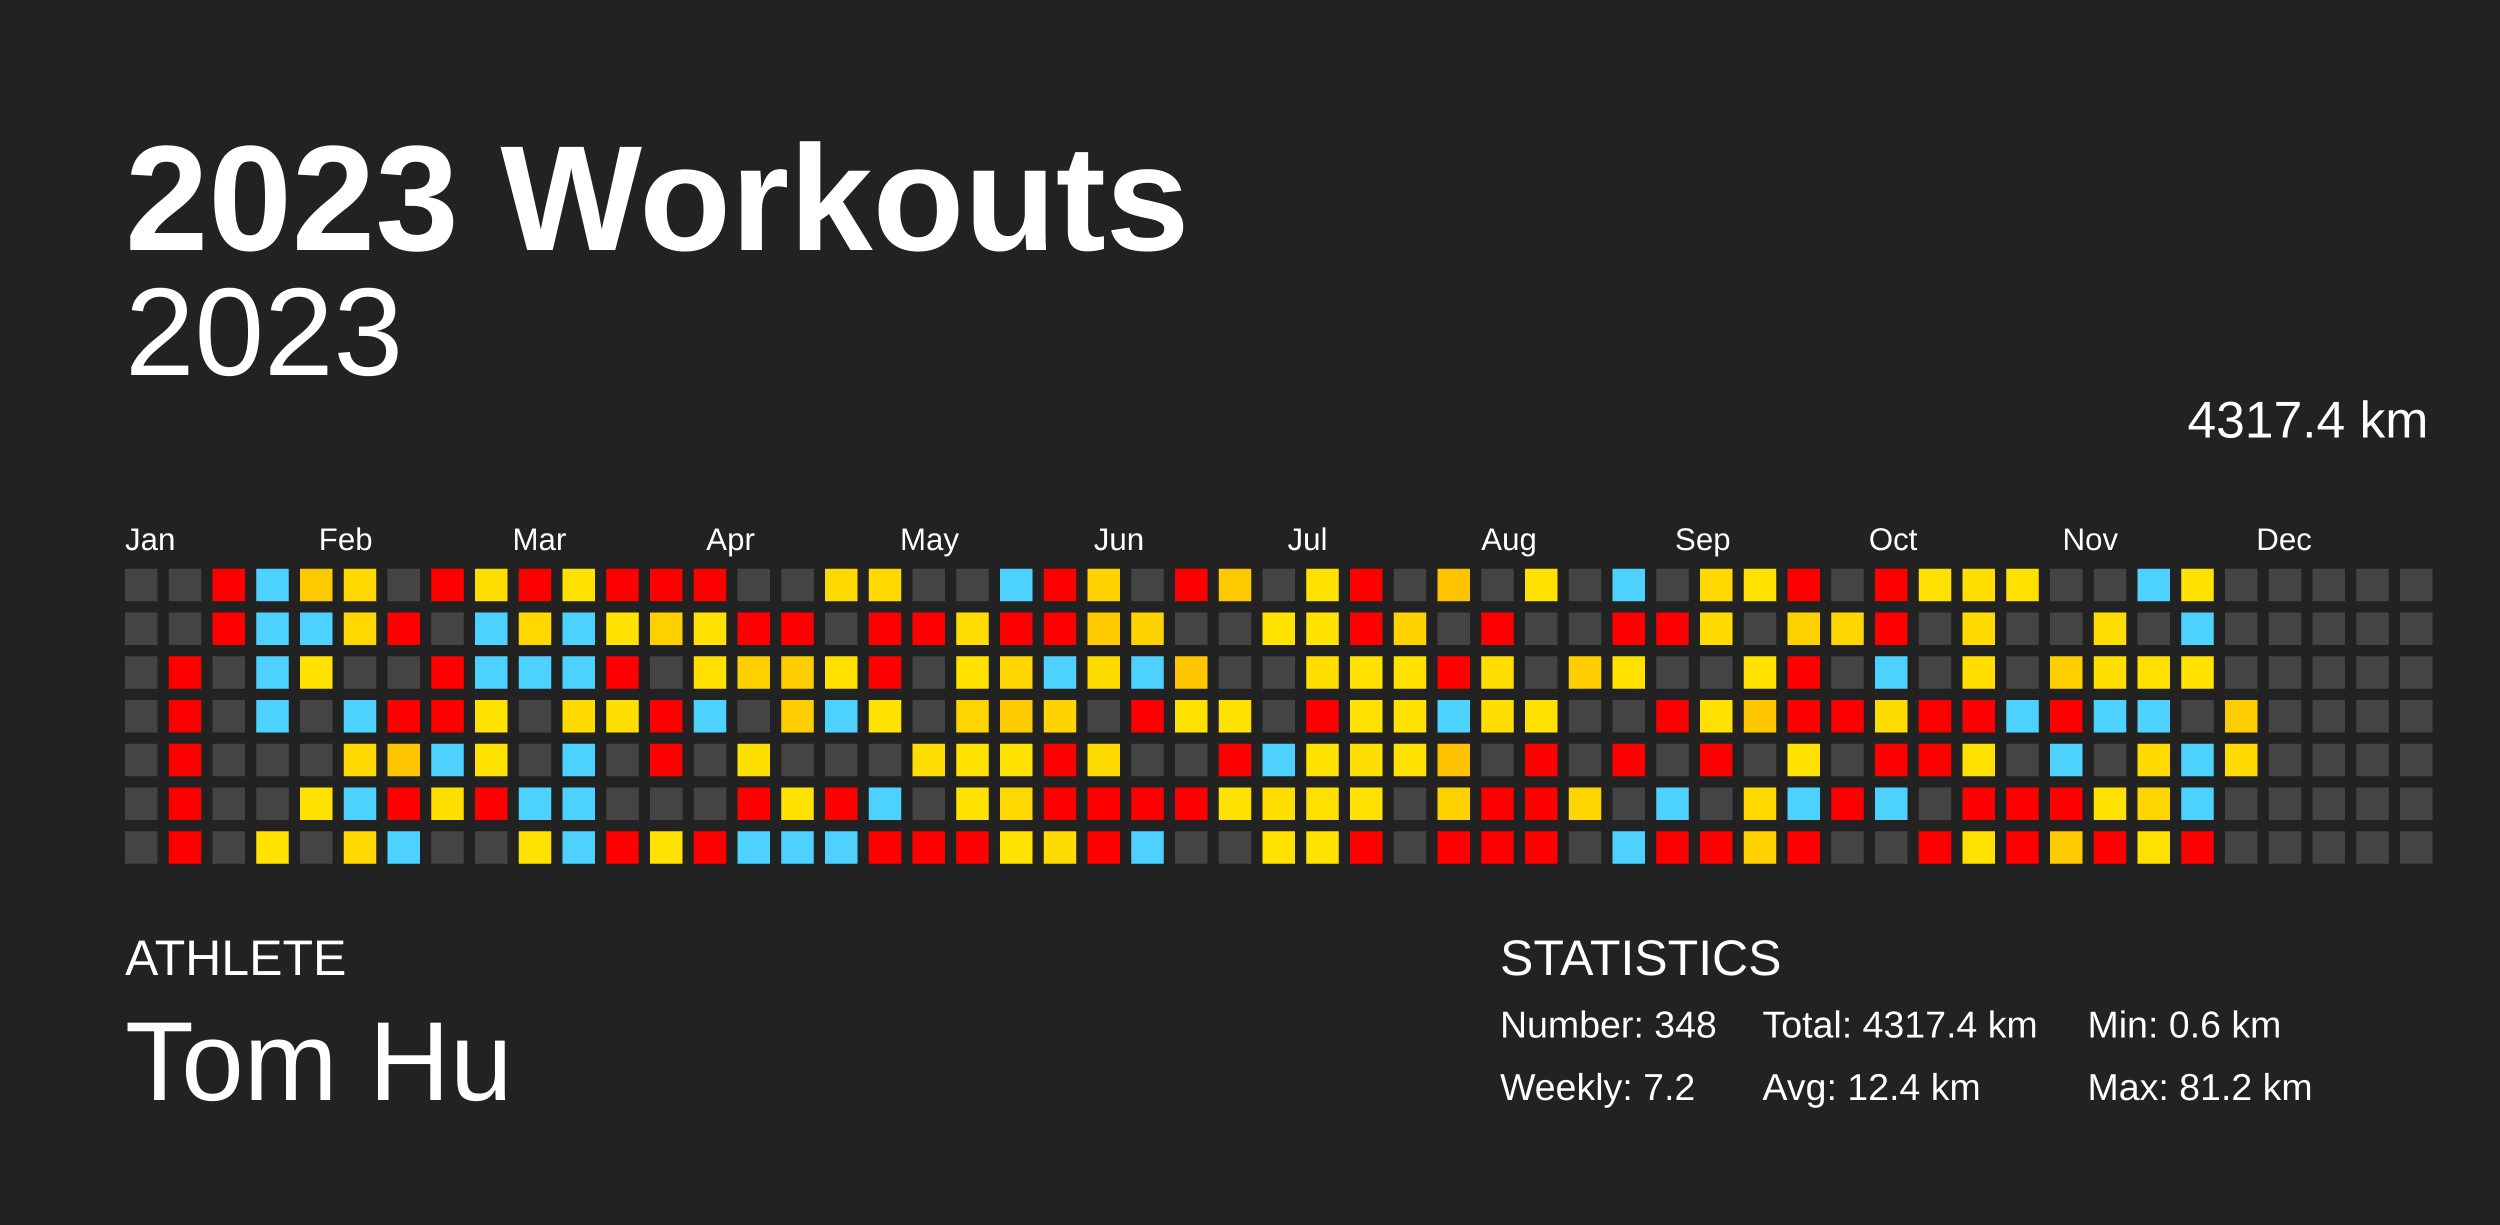
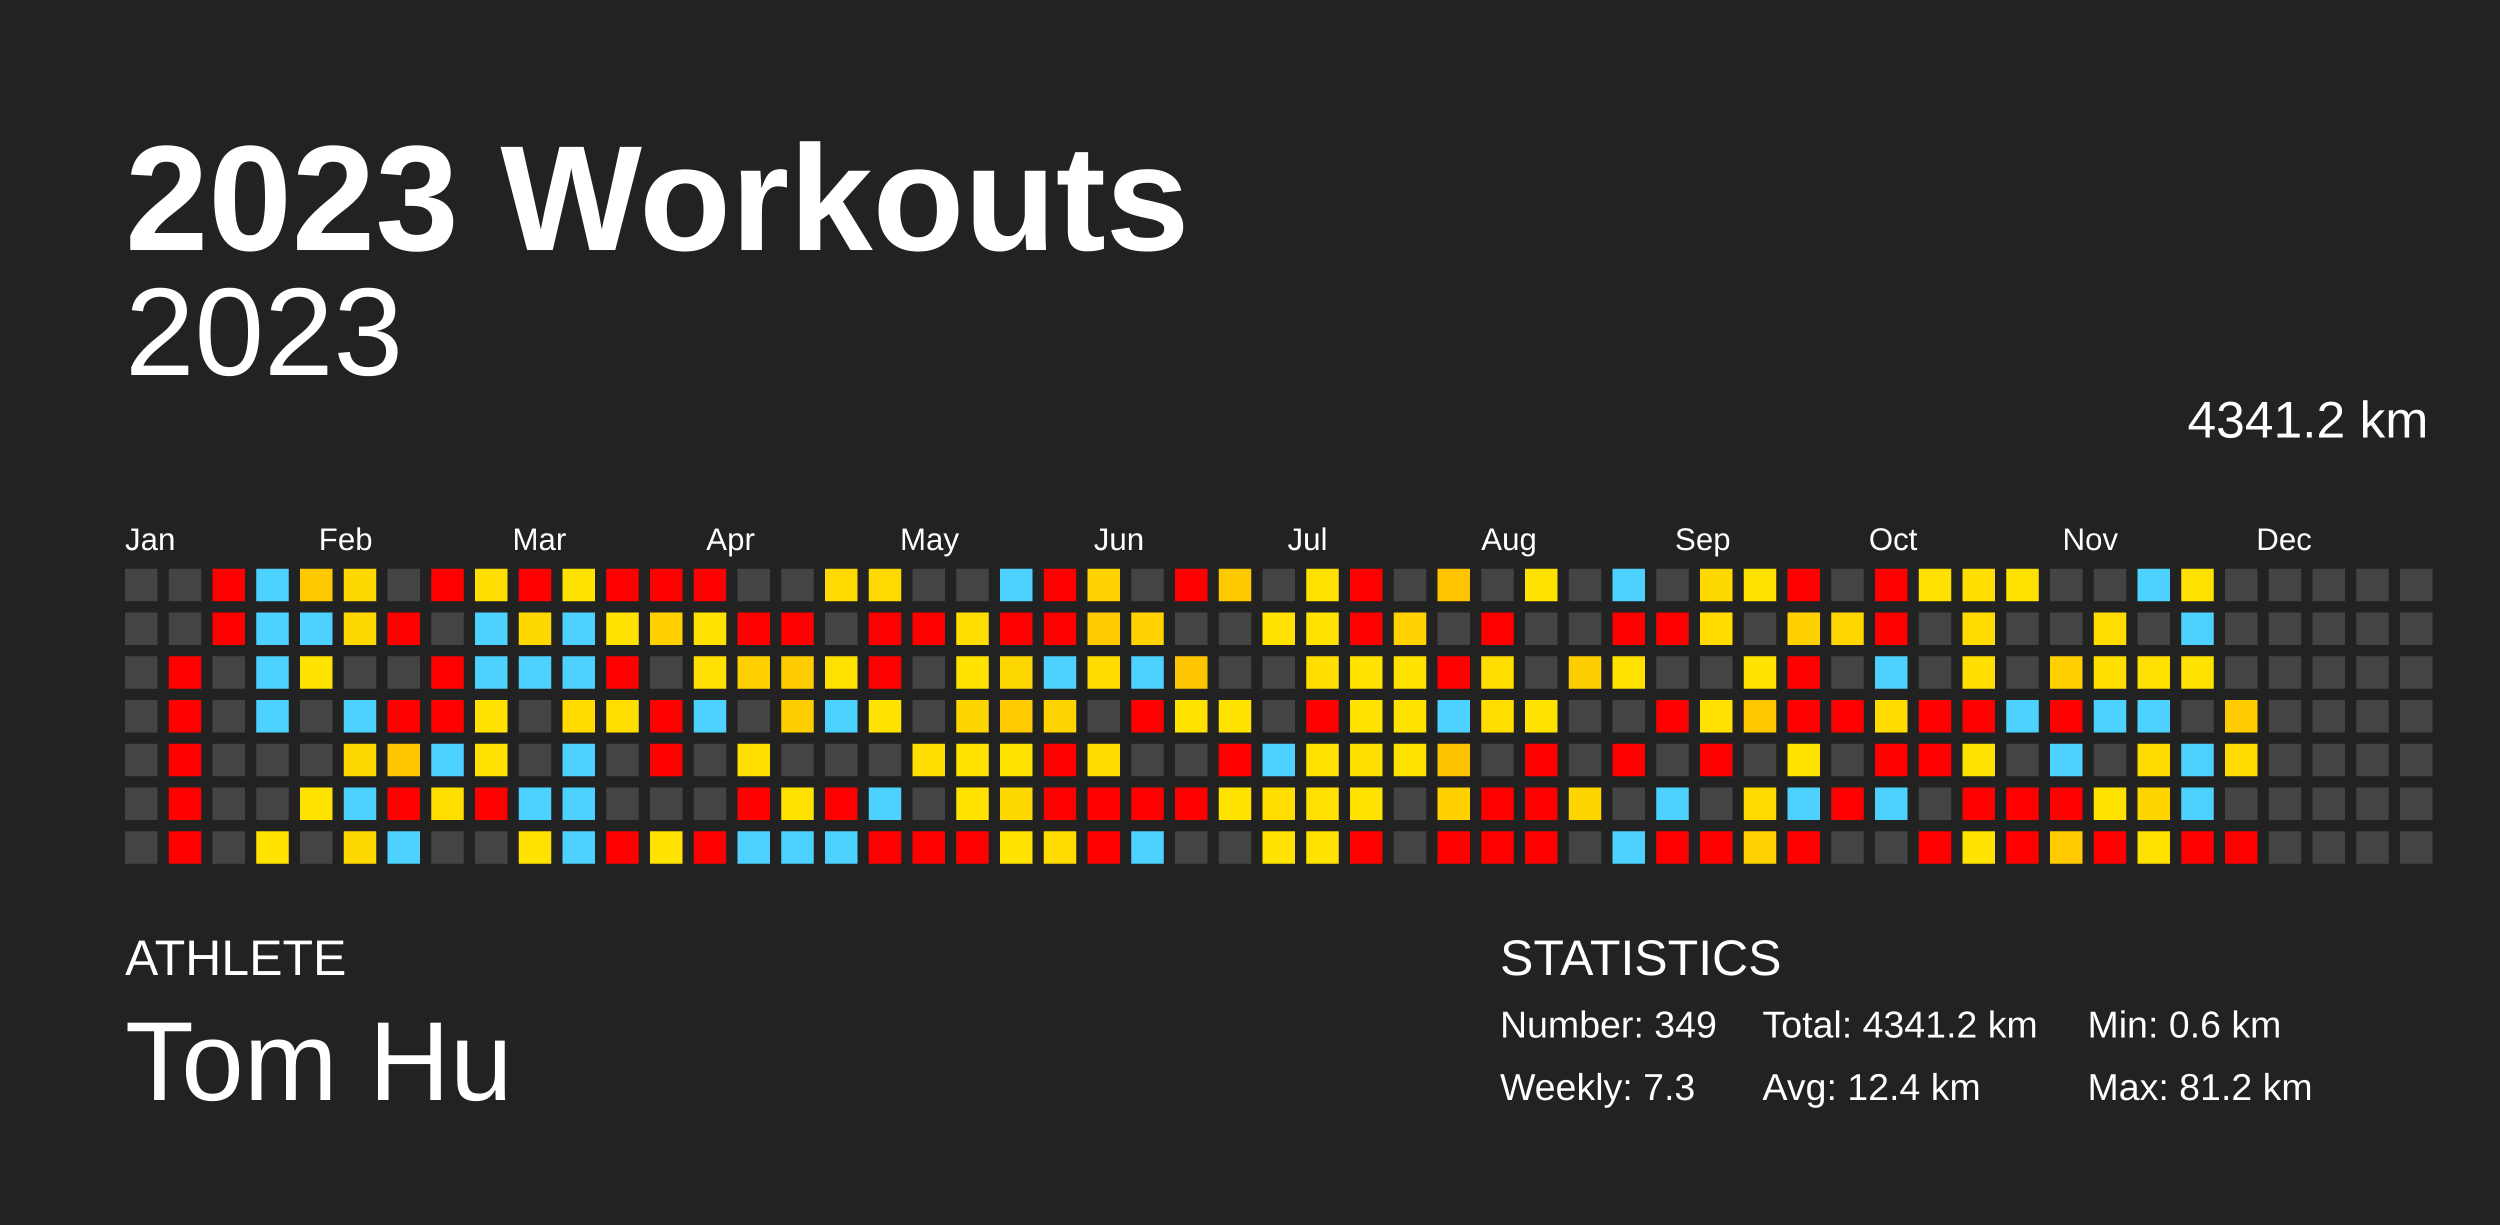
<svg xmlns="http://www.w3.org/2000/svg" baseProfile="full" height="98mm" version="1.1" viewBox="0,0,200,98" width="200mm">
  <defs />
  <rect fill="#222222" height="98" width="200" x="0" y="0" />
  <text fill="#FFFFFF" style="font-size:12px; font-family:Arial; font-weight:bold;" x="10" y="20">2023 Workouts</text>
  <text fill="#FFFFFF" style="font-size:4px; font-family:Arial" x="10" y="78">ATHLETE</text>
  <text fill="#FFFFFF" style="font-size:9px; font-family:Arial" x="10" y="88">Tom Hu</text>
  <text fill="#FFFFFF" style="font-size:4px; font-family:Arial" x="120" y="78">STATISTICS</text>
-   <text fill="#FFFFFF" style="font-size:3px; font-family:Arial" x="120" y="83">Number: 348</text>
-   <text fill="#FFFFFF" style="font-size:3px; font-family:Arial" x="120" y="88">Weekly: 7.2</text>
-   <text fill="#FFFFFF" style="font-size:3px; font-family:Arial" x="141" y="83">Total: 4317.4 km</text>
+   <text fill="#FFFFFF" style="font-size:3px; font-family:Arial" x="120" y="83">Number: 349</text>
+   <text fill="#FFFFFF" style="font-size:3px; font-family:Arial" x="120" y="88">Weekly: 7.3</text>
+   <text fill="#FFFFFF" style="font-size:3px; font-family:Arial" x="141" y="83">Total: 4341.2 km</text>
  <text fill="#FFFFFF" style="font-size:3px; font-family:Arial" x="141" y="88">Avg: 12.4 km</text>
  <text fill="#FFFFFF" style="font-size:3px; font-family:Arial" x="167" y="83">Min: 0.6 km</text>
  <text fill="#FFFFFF" style="font-size:3px; font-family:Arial" x="167" y="88">Max: 81.2 km</text>
  <text alignment-baseline="hanging" fill="#FFFFFF" style="font-size:10.0px; font-family:Arial;" x="10" y="30">2023</text>
-   <text alignment-baseline="hanging" fill="#FFFFFF" style="font-size:4.125px; font-family:Arial;" x="175" y="35">4317.4 km</text>
+   <text alignment-baseline="hanging" fill="#FFFFFF" style="font-size:4.125px; font-family:Arial;" x="175" y="35">4341.2 km</text>
  <text fill="#FFFFFF" style="font-size:2.5px; font-family:Arial" x="10.0" y="44">Jan</text>
  <text fill="#FFFFFF" style="font-size:2.5px; font-family:Arial" x="25.5" y="44">Feb</text>
  <text fill="#FFFFFF" style="font-size:2.5px; font-family:Arial" x="41.0" y="44">Mar</text>
  <text fill="#FFFFFF" style="font-size:2.5px; font-family:Arial" x="56.5" y="44">Apr</text>
  <text fill="#FFFFFF" style="font-size:2.5px; font-family:Arial" x="72.0" y="44">May</text>
  <text fill="#FFFFFF" style="font-size:2.5px; font-family:Arial" x="87.5" y="44">Jun</text>
  <text fill="#FFFFFF" style="font-size:2.5px; font-family:Arial" x="103.0" y="44">Jul</text>
  <text fill="#FFFFFF" style="font-size:2.5px; font-family:Arial" x="118.5" y="44">Aug</text>
  <text fill="#FFFFFF" style="font-size:2.5px; font-family:Arial" x="134.0" y="44">Sep</text>
  <text fill="#FFFFFF" style="font-size:2.5px; font-family:Arial" x="149.5" y="44">Oct</text>
  <text fill="#FFFFFF" style="font-size:2.5px; font-family:Arial" x="165.0" y="44">Nov</text>
  <text fill="#FFFFFF" style="font-size:2.5px; font-family:Arial" x="180.5" y="44">Dec</text>
  <rect fill="#444444" height="2.6" width="2.6" x="10.0" y="45.5" />
  <rect fill="#444444" height="2.6" width="2.6" x="10.0" y="49.0" />
  <rect fill="#444444" height="2.6" width="2.6" x="10.0" y="52.5" />
  <rect fill="#444444" height="2.6" width="2.6" x="10.0" y="56.0" />
  <rect fill="#444444" height="2.6" width="2.6" x="10.0" y="59.5" />
  <rect fill="#444444" height="2.6" width="2.6" x="10.0" y="63.0" />
  <rect fill="#444444" height="2.6" width="2.6" x="10.0" y="66.5" />
  <rect fill="#444444" height="2.6" width="2.6" x="13.5" y="45.5" />
  <rect fill="#444444" height="2.6" width="2.6" x="13.5" y="49.0" />
  <rect fill="red" height="2.6" width="2.6" x="13.5" y="52.5" />
  <rect fill="red" height="2.6" width="2.6" x="13.5" y="56.0" />
  <rect fill="red" height="2.6" width="2.6" x="13.5" y="59.5" />
  <rect fill="red" height="2.6" width="2.6" x="13.5" y="63.0" />
  <rect fill="red" height="2.6" width="2.6" x="13.5" y="66.5" />
  <rect fill="red" height="2.6" width="2.6" x="17.0" y="45.5" />
  <rect fill="red" height="2.6" width="2.6" x="17.0" y="49.0" />
  <rect fill="#444444" height="2.6" width="2.6" x="17.0" y="52.5" />
  <rect fill="#444444" height="2.6" width="2.6" x="17.0" y="56.0" />
  <rect fill="#444444" height="2.6" width="2.6" x="17.0" y="59.5" />
  <rect fill="#444444" height="2.6" width="2.6" x="17.0" y="63.0" />
  <rect fill="#444444" height="2.6" width="2.6" x="17.0" y="66.5" />
  <rect fill="#4dd2ff" height="2.6" width="2.6" x="20.5" y="45.5" />
  <rect fill="#4dd2ff" height="2.6" width="2.6" x="20.5" y="49.0" />
  <rect fill="#4dd2ff" height="2.6" width="2.6" x="20.5" y="52.5" />
  <rect fill="#4dd2ff" height="2.6" width="2.6" x="20.5" y="56.0" />
  <rect fill="#444444" height="2.6" width="2.6" x="20.5" y="59.5" />
  <rect fill="#444444" height="2.6" width="2.6" x="20.5" y="63.0" />
  <rect fill="#ffe200" height="2.6" width="2.6" x="20.5" y="66.5" />
  <rect fill="#ffc900" height="2.6" width="2.6" x="24.0" y="45.5" />
  <rect fill="#4dd2ff" height="2.6" width="2.6" x="24.0" y="49.0" />
  <rect fill="#ffe200" height="2.6" width="2.6" x="24.0" y="52.5" />
  <rect fill="#444444" height="2.6" width="2.6" x="24.0" y="56.0" />
  <rect fill="#444444" height="2.6" width="2.6" x="24.0" y="59.5" />
  <rect fill="#ffe200" height="2.6" width="2.6" x="24.0" y="63.0" />
  <rect fill="#444444" height="2.6" width="2.6" x="24.0" y="66.5" />
  <rect fill="#ffd800" height="2.6" width="2.6" x="27.5" y="45.5" />
  <rect fill="#ffd800" height="2.6" width="2.6" x="27.5" y="49.0" />
  <rect fill="#444444" height="2.6" width="2.6" x="27.5" y="52.5" />
  <rect fill="#4dd2ff" height="2.6" width="2.6" x="27.5" y="56.0" />
  <rect fill="#ffd800" height="2.6" width="2.6" x="27.5" y="59.5" />
  <rect fill="#4dd2ff" height="2.6" width="2.6" x="27.5" y="63.0" />
  <rect fill="#ffd800" height="2.6" width="2.6" x="27.5" y="66.5" />
  <rect fill="#444444" height="2.6" width="2.6" x="31.0" y="45.5" />
  <rect fill="red" height="2.6" width="2.6" x="31.0" y="49.0" />
  <rect fill="#444444" height="2.6" width="2.6" x="31.0" y="52.5" />
  <rect fill="red" height="2.6" width="2.6" x="31.0" y="56.0" />
  <rect fill="#ffc600" height="2.6" width="2.6" x="31.0" y="59.5" />
  <rect fill="red" height="2.6" width="2.6" x="31.0" y="63.0" />
  <rect fill="#4dd2ff" height="2.6" width="2.6" x="31.0" y="66.5" />
  <rect fill="red" height="2.6" width="2.6" x="34.5" y="45.5" />
  <rect fill="#444444" height="2.6" width="2.6" x="34.5" y="49.0" />
  <rect fill="red" height="2.6" width="2.6" x="34.5" y="52.5" />
  <rect fill="red" height="2.6" width="2.6" x="34.5" y="56.0" />
  <rect fill="#4dd2ff" height="2.6" width="2.6" x="34.5" y="59.5" />
  <rect fill="#ffdf00" height="2.6" width="2.6" x="34.5" y="63.0" />
  <rect fill="#444444" height="2.6" width="2.6" x="34.5" y="66.5" />
  <rect fill="#ffde00" height="2.6" width="2.6" x="38.0" y="45.5" />
  <rect fill="#4dd2ff" height="2.6" width="2.6" x="38.0" y="49.0" />
  <rect fill="#4dd2ff" height="2.6" width="2.6" x="38.0" y="52.5" />
  <rect fill="#ffe200" height="2.6" width="2.6" x="38.0" y="56.0" />
  <rect fill="#ffe200" height="2.6" width="2.6" x="38.0" y="59.5" />
  <rect fill="red" height="2.6" width="2.6" x="38.0" y="63.0" />
  <rect fill="#444444" height="2.6" width="2.6" x="38.0" y="66.5" />
  <rect fill="red" height="2.6" width="2.6" x="41.5" y="45.5" />
  <rect fill="#ffd800" height="2.6" width="2.6" x="41.5" y="49.0" />
  <rect fill="#4dd2ff" height="2.6" width="2.6" x="41.5" y="52.5" />
  <rect fill="#444444" height="2.6" width="2.6" x="41.5" y="56.0" />
  <rect fill="#444444" height="2.6" width="2.6" x="41.5" y="59.5" />
  <rect fill="#4dd2ff" height="2.6" width="2.6" x="41.5" y="63.0" />
  <rect fill="#ffe200" height="2.6" width="2.6" x="41.5" y="66.5" />
  <rect fill="#ffe200" height="2.6" width="2.6" x="45.0" y="45.5" />
  <rect fill="#4dd2ff" height="2.6" width="2.6" x="45.0" y="49.0" />
  <rect fill="#4dd2ff" height="2.6" width="2.6" x="45.0" y="52.5" />
  <rect fill="#ffdb00" height="2.6" width="2.6" x="45.0" y="56.0" />
  <rect fill="#4dd2ff" height="2.6" width="2.6" x="45.0" y="59.5" />
  <rect fill="#4dd2ff" height="2.6" width="2.6" x="45.0" y="63.0" />
  <rect fill="#4dd2ff" height="2.6" width="2.6" x="45.0" y="66.5" />
  <rect fill="red" height="2.6" width="2.6" x="48.5" y="45.5" />
  <rect fill="#ffe200" height="2.6" width="2.6" x="48.5" y="49.0" />
  <rect fill="red" height="2.6" width="2.6" x="48.5" y="52.5" />
  <rect fill="#ffdf00" height="2.6" width="2.6" x="48.5" y="56.0" />
  <rect fill="#444444" height="2.6" width="2.6" x="48.5" y="59.5" />
  <rect fill="#444444" height="2.6" width="2.6" x="48.5" y="63.0" />
  <rect fill="red" height="2.6" width="2.6" x="48.5" y="66.5" />
  <rect fill="red" height="2.6" width="2.6" x="52.0" y="45.5" />
  <rect fill="#ffd000" height="2.6" width="2.6" x="52.0" y="49.0" />
  <rect fill="#444444" height="2.6" width="2.6" x="52.0" y="52.5" />
  <rect fill="red" height="2.6" width="2.6" x="52.0" y="56.0" />
  <rect fill="red" height="2.6" width="2.6" x="52.0" y="59.5" />
  <rect fill="#444444" height="2.6" width="2.6" x="52.0" y="63.0" />
  <rect fill="#ffe200" height="2.6" width="2.6" x="52.0" y="66.5" />
  <rect fill="red" height="2.6" width="2.6" x="55.5" y="45.5" />
  <rect fill="#ffe200" height="2.6" width="2.6" x="55.5" y="49.0" />
  <rect fill="#ffe000" height="2.6" width="2.6" x="55.5" y="52.5" />
  <rect fill="#4dd2ff" height="2.6" width="2.6" x="55.5" y="56.0" />
  <rect fill="#444444" height="2.6" width="2.6" x="55.5" y="59.5" />
  <rect fill="#444444" height="2.6" width="2.6" x="55.5" y="63.0" />
  <rect fill="red" height="2.6" width="2.6" x="55.5" y="66.5" />
  <rect fill="#444444" height="2.6" width="2.6" x="59.0" y="45.5" />
  <rect fill="red" height="2.6" width="2.6" x="59.0" y="49.0" />
  <rect fill="#ffd000" height="2.6" width="2.6" x="59.0" y="52.5" />
  <rect fill="#444444" height="2.6" width="2.6" x="59.0" y="56.0" />
  <rect fill="#ffdf00" height="2.6" width="2.6" x="59.0" y="59.5" />
  <rect fill="red" height="2.6" width="2.6" x="59.0" y="63.0" />
  <rect fill="#4dd2ff" height="2.6" width="2.6" x="59.0" y="66.5" />
  <rect fill="#444444" height="2.6" width="2.6" x="62.5" y="45.5" />
  <rect fill="red" height="2.6" width="2.6" x="62.5" y="49.0" />
  <rect fill="#ffcd00" height="2.6" width="2.6" x="62.5" y="52.5" />
  <rect fill="#ffce00" height="2.6" width="2.6" x="62.5" y="56.0" />
  <rect fill="#444444" height="2.6" width="2.6" x="62.5" y="59.5" />
  <rect fill="#ffe200" height="2.6" width="2.6" x="62.5" y="63.0" />
  <rect fill="#4dd2ff" height="2.6" width="2.6" x="62.5" y="66.5" />
  <rect fill="#ffda00" height="2.6" width="2.6" x="66.0" y="45.5" />
  <rect fill="#444444" height="2.6" width="2.6" x="66.0" y="49.0" />
  <rect fill="#ffe100" height="2.6" width="2.6" x="66.0" y="52.5" />
  <rect fill="#4dd2ff" height="2.6" width="2.6" x="66.0" y="56.0" />
  <rect fill="#444444" height="2.6" width="2.6" x="66.0" y="59.5" />
  <rect fill="red" height="2.6" width="2.6" x="66.0" y="63.0" />
  <rect fill="#4dd2ff" height="2.6" width="2.6" x="66.0" y="66.5" />
  <rect fill="#ffd900" height="2.6" width="2.6" x="69.5" y="45.5" />
  <rect fill="red" height="2.6" width="2.6" x="69.5" y="49.0" />
  <rect fill="red" height="2.6" width="2.6" x="69.5" y="52.5" />
  <rect fill="#ffe200" height="2.6" width="2.6" x="69.5" y="56.0" />
  <rect fill="#444444" height="2.6" width="2.6" x="69.5" y="59.5" />
  <rect fill="#4dd2ff" height="2.6" width="2.6" x="69.5" y="63.0" />
  <rect fill="red" height="2.6" width="2.6" x="69.5" y="66.5" />
  <rect fill="#444444" height="2.6" width="2.6" x="73.0" y="45.5" />
  <rect fill="red" height="2.6" width="2.6" x="73.0" y="49.0" />
  <rect fill="#444444" height="2.6" width="2.6" x="73.0" y="52.5" />
  <rect fill="#444444" height="2.6" width="2.6" x="73.0" y="56.0" />
  <rect fill="#ffdd00" height="2.6" width="2.6" x="73.0" y="59.5" />
  <rect fill="#444444" height="2.6" width="2.6" x="73.0" y="63.0" />
  <rect fill="red" height="2.6" width="2.6" x="73.0" y="66.5" />
  <rect fill="#444444" height="2.6" width="2.6" x="76.5" y="45.5" />
  <rect fill="#ffdd00" height="2.6" width="2.6" x="76.5" y="49.0" />
  <rect fill="#ffe200" height="2.6" width="2.6" x="76.5" y="52.5" />
  <rect fill="#ffd500" height="2.6" width="2.6" x="76.5" y="56.0" />
  <rect fill="#ffe200" height="2.6" width="2.6" x="76.5" y="59.5" />
  <rect fill="#ffe200" height="2.6" width="2.6" x="76.5" y="63.0" />
  <rect fill="red" height="2.6" width="2.6" x="76.5" y="66.5" />
  <rect fill="#4dd2ff" height="2.6" width="2.6" x="80.0" y="45.5" />
  <rect fill="red" height="2.6" width="2.6" x="80.0" y="49.0" />
  <rect fill="#ffd700" height="2.6" width="2.6" x="80.0" y="52.5" />
  <rect fill="#ffca00" height="2.6" width="2.6" x="80.0" y="56.0" />
  <rect fill="#ffe100" height="2.6" width="2.6" x="80.0" y="59.5" />
  <rect fill="#ffd800" height="2.6" width="2.6" x="80.0" y="63.0" />
  <rect fill="#ffe200" height="2.6" width="2.6" x="80.0" y="66.5" />
  <rect fill="red" height="2.6" width="2.6" x="83.5" y="45.5" />
  <rect fill="red" height="2.6" width="2.6" x="83.5" y="49.0" />
  <rect fill="#4dd2ff" height="2.6" width="2.6" x="83.5" y="52.5" />
  <rect fill="#ffd300" height="2.6" width="2.6" x="83.5" y="56.0" />
  <rect fill="red" height="2.6" width="2.6" x="83.5" y="59.5" />
  <rect fill="red" height="2.6" width="2.6" x="83.5" y="63.0" />
  <rect fill="#ffdb00" height="2.6" width="2.6" x="83.5" y="66.5" />
  <rect fill="#ffd200" height="2.6" width="2.6" x="87.0" y="45.5" />
  <rect fill="#ffcb00" height="2.6" width="2.6" x="87.0" y="49.0" />
  <rect fill="#ffdc00" height="2.6" width="2.6" x="87.0" y="52.5" />
  <rect fill="#444444" height="2.6" width="2.6" x="87.0" y="56.0" />
  <rect fill="#ffdb00" height="2.6" width="2.6" x="87.0" y="59.5" />
  <rect fill="red" height="2.6" width="2.6" x="87.0" y="63.0" />
  <rect fill="red" height="2.6" width="2.6" x="87.0" y="66.5" />
  <rect fill="#444444" height="2.6" width="2.6" x="90.5" y="45.5" />
  <rect fill="#ffd200" height="2.6" width="2.6" x="90.5" y="49.0" />
  <rect fill="#4dd2ff" height="2.6" width="2.6" x="90.5" y="52.5" />
  <rect fill="red" height="2.6" width="2.6" x="90.5" y="56.0" />
  <rect fill="#444444" height="2.6" width="2.6" x="90.5" y="59.5" />
  <rect fill="red" height="2.6" width="2.6" x="90.5" y="63.0" />
  <rect fill="#4dd2ff" height="2.6" width="2.6" x="90.5" y="66.5" />
  <rect fill="red" height="2.6" width="2.6" x="94.0" y="45.5" />
  <rect fill="#444444" height="2.6" width="2.6" x="94.0" y="49.0" />
  <rect fill="#ffc500" height="2.6" width="2.6" x="94.0" y="52.5" />
  <rect fill="#ffe100" height="2.6" width="2.6" x="94.0" y="56.0" />
  <rect fill="#444444" height="2.6" width="2.6" x="94.0" y="59.5" />
  <rect fill="red" height="2.6" width="2.6" x="94.0" y="63.0" />
  <rect fill="#444444" height="2.6" width="2.6" x="94.0" y="66.5" />
  <rect fill="#ffc900" height="2.6" width="2.6" x="97.5" y="45.5" />
  <rect fill="#444444" height="2.6" width="2.6" x="97.5" y="49.0" />
  <rect fill="#444444" height="2.6" width="2.6" x="97.5" y="52.5" />
  <rect fill="#ffe200" height="2.6" width="2.6" x="97.5" y="56.0" />
  <rect fill="red" height="2.6" width="2.6" x="97.5" y="59.5" />
  <rect fill="#ffe200" height="2.6" width="2.6" x="97.5" y="63.0" />
  <rect fill="#444444" height="2.6" width="2.6" x="97.5" y="66.5" />
  <rect fill="#444444" height="2.6" width="2.6" x="101.0" y="45.5" />
  <rect fill="#ffe200" height="2.6" width="2.6" x="101.0" y="49.0" />
  <rect fill="#444444" height="2.6" width="2.6" x="101.0" y="52.5" />
  <rect fill="#444444" height="2.6" width="2.6" x="101.0" y="56.0" />
  <rect fill="#4dd2ff" height="2.6" width="2.6" x="101.0" y="59.5" />
  <rect fill="#ffde00" height="2.6" width="2.6" x="101.0" y="63.0" />
  <rect fill="#ffe200" height="2.6" width="2.6" x="101.0" y="66.5" />
  <rect fill="#ffe200" height="2.6" width="2.6" x="104.5" y="45.5" />
  <rect fill="#ffe200" height="2.6" width="2.6" x="104.5" y="49.0" />
  <rect fill="#ffde00" height="2.6" width="2.6" x="104.5" y="52.5" />
  <rect fill="red" height="2.6" width="2.6" x="104.5" y="56.0" />
  <rect fill="#ffe200" height="2.6" width="2.6" x="104.5" y="59.5" />
  <rect fill="#ffe000" height="2.6" width="2.6" x="104.5" y="63.0" />
  <rect fill="#ffe200" height="2.6" width="2.6" x="104.5" y="66.5" />
  <rect fill="red" height="2.6" width="2.6" x="108.0" y="45.5" />
  <rect fill="red" height="2.6" width="2.6" x="108.0" y="49.0" />
  <rect fill="#ffe200" height="2.6" width="2.6" x="108.0" y="52.5" />
  <rect fill="#ffe200" height="2.6" width="2.6" x="108.0" y="56.0" />
  <rect fill="#ffdf00" height="2.6" width="2.6" x="108.0" y="59.5" />
  <rect fill="#ffe200" height="2.6" width="2.6" x="108.0" y="63.0" />
  <rect fill="red" height="2.6" width="2.6" x="108.0" y="66.5" />
  <rect fill="#444444" height="2.6" width="2.6" x="111.5" y="45.5" />
  <rect fill="#ffd200" height="2.6" width="2.6" x="111.5" y="49.0" />
  <rect fill="#ffe200" height="2.6" width="2.6" x="111.5" y="52.5" />
  <rect fill="#ffe200" height="2.6" width="2.6" x="111.5" y="56.0" />
  <rect fill="#ffe200" height="2.6" width="2.6" x="111.5" y="59.5" />
  <rect fill="#444444" height="2.6" width="2.6" x="111.5" y="63.0" />
  <rect fill="#444444" height="2.6" width="2.6" x="111.5" y="66.5" />
  <rect fill="#ffc300" height="2.6" width="2.6" x="115.0" y="45.5" />
  <rect fill="#444444" height="2.6" width="2.6" x="115.0" y="49.0" />
  <rect fill="red" height="2.6" width="2.6" x="115.0" y="52.5" />
  <rect fill="#4dd2ff" height="2.6" width="2.6" x="115.0" y="56.0" />
  <rect fill="#ffc200" height="2.6" width="2.6" x="115.0" y="59.5" />
  <rect fill="#ffd100" height="2.6" width="2.6" x="115.0" y="63.0" />
  <rect fill="red" height="2.6" width="2.6" x="115.0" y="66.5" />
  <rect fill="#444444" height="2.6" width="2.6" x="118.5" y="45.5" />
  <rect fill="red" height="2.6" width="2.6" x="118.5" y="49.0" />
  <rect fill="#ffdd00" height="2.6" width="2.6" x="118.5" y="52.5" />
  <rect fill="#ffde00" height="2.6" width="2.6" x="118.5" y="56.0" />
  <rect fill="#444444" height="2.6" width="2.6" x="118.5" y="59.5" />
  <rect fill="red" height="2.6" width="2.6" x="118.5" y="63.0" />
  <rect fill="red" height="2.6" width="2.6" x="118.5" y="66.5" />
  <rect fill="#ffe200" height="2.6" width="2.6" x="122.0" y="45.5" />
  <rect fill="#444444" height="2.6" width="2.6" x="122.0" y="49.0" />
  <rect fill="#444444" height="2.6" width="2.6" x="122.0" y="52.5" />
  <rect fill="#ffe200" height="2.6" width="2.6" x="122.0" y="56.0" />
  <rect fill="red" height="2.6" width="2.6" x="122.0" y="59.5" />
  <rect fill="red" height="2.6" width="2.6" x="122.0" y="63.0" />
  <rect fill="red" height="2.6" width="2.6" x="122.0" y="66.5" />
  <rect fill="#444444" height="2.6" width="2.6" x="125.5" y="45.5" />
  <rect fill="#444444" height="2.6" width="2.6" x="125.5" y="49.0" />
  <rect fill="#ffce00" height="2.6" width="2.6" x="125.5" y="52.5" />
  <rect fill="#444444" height="2.6" width="2.6" x="125.5" y="56.0" />
  <rect fill="#444444" height="2.6" width="2.6" x="125.5" y="59.5" />
  <rect fill="#ffd500" height="2.6" width="2.6" x="125.5" y="63.0" />
  <rect fill="#444444" height="2.6" width="2.6" x="125.5" y="66.5" />
  <rect fill="#4dd2ff" height="2.6" width="2.6" x="129.0" y="45.5" />
  <rect fill="red" height="2.6" width="2.6" x="129.0" y="49.0" />
  <rect fill="#ffe100" height="2.6" width="2.6" x="129.0" y="52.5" />
  <rect fill="#444444" height="2.6" width="2.6" x="129.0" y="56.0" />
  <rect fill="red" height="2.6" width="2.6" x="129.0" y="59.5" />
  <rect fill="#444444" height="2.6" width="2.6" x="129.0" y="63.0" />
  <rect fill="#4dd2ff" height="2.6" width="2.6" x="129.0" y="66.5" />
  <rect fill="#444444" height="2.6" width="2.6" x="132.5" y="45.5" />
  <rect fill="red" height="2.6" width="2.6" x="132.5" y="49.0" />
  <rect fill="#444444" height="2.6" width="2.6" x="132.5" y="52.5" />
  <rect fill="red" height="2.6" width="2.6" x="132.5" y="56.0" />
  <rect fill="#444444" height="2.6" width="2.6" x="132.5" y="59.5" />
  <rect fill="#4dd2ff" height="2.6" width="2.6" x="132.5" y="63.0" />
  <rect fill="red" height="2.6" width="2.6" x="132.5" y="66.5" />
  <rect fill="#ffd800" height="2.6" width="2.6" x="136.0" y="45.5" />
  <rect fill="#ffdb00" height="2.6" width="2.6" x="136.0" y="49.0" />
  <rect fill="#444444" height="2.6" width="2.6" x="136.0" y="52.5" />
  <rect fill="#ffe000" height="2.6" width="2.6" x="136.0" y="56.0" />
  <rect fill="red" height="2.6" width="2.6" x="136.0" y="59.5" />
  <rect fill="#444444" height="2.6" width="2.6" x="136.0" y="63.0" />
  <rect fill="red" height="2.6" width="2.6" x="136.0" y="66.5" />
  <rect fill="#ffe200" height="2.6" width="2.6" x="139.5" y="45.5" />
  <rect fill="#444444" height="2.6" width="2.6" x="139.5" y="49.0" />
  <rect fill="#ffe200" height="2.6" width="2.6" x="139.5" y="52.5" />
  <rect fill="#ffc700" height="2.6" width="2.6" x="139.5" y="56.0" />
  <rect fill="#444444" height="2.6" width="2.6" x="139.5" y="59.5" />
  <rect fill="#ffd900" height="2.6" width="2.6" x="139.5" y="63.0" />
  <rect fill="#ffd200" height="2.6" width="2.6" x="139.5" y="66.5" />
  <rect fill="red" height="2.6" width="2.6" x="143.0" y="45.5" />
  <rect fill="#ffd100" height="2.6" width="2.6" x="143.0" y="49.0" />
  <rect fill="red" height="2.6" width="2.6" x="143.0" y="52.5" />
  <rect fill="red" height="2.6" width="2.6" x="143.0" y="56.0" />
  <rect fill="#ffe200" height="2.6" width="2.6" x="143.0" y="59.5" />
  <rect fill="#4dd2ff" height="2.6" width="2.6" x="143.0" y="63.0" />
  <rect fill="red" height="2.6" width="2.6" x="143.0" y="66.5" />
  <rect fill="#444444" height="2.6" width="2.6" x="146.5" y="45.5" />
  <rect fill="#ffd600" height="2.6" width="2.6" x="146.5" y="49.0" />
  <rect fill="#444444" height="2.6" width="2.6" x="146.5" y="52.5" />
  <rect fill="red" height="2.6" width="2.6" x="146.5" y="56.0" />
  <rect fill="#444444" height="2.6" width="2.6" x="146.5" y="59.5" />
  <rect fill="red" height="2.6" width="2.6" x="146.5" y="63.0" />
  <rect fill="#444444" height="2.6" width="2.6" x="146.5" y="66.5" />
  <rect fill="red" height="2.6" width="2.6" x="150.0" y="45.5" />
  <rect fill="red" height="2.6" width="2.6" x="150.0" y="49.0" />
  <rect fill="#4dd2ff" height="2.6" width="2.6" x="150.0" y="52.5" />
  <rect fill="#ffdc00" height="2.6" width="2.6" x="150.0" y="56.0" />
  <rect fill="red" height="2.6" width="2.6" x="150.0" y="59.5" />
  <rect fill="#4dd2ff" height="2.6" width="2.6" x="150.0" y="63.0" />
  <rect fill="#444444" height="2.6" width="2.6" x="150.0" y="66.5" />
  <rect fill="#ffe000" height="2.6" width="2.6" x="153.5" y="45.5" />
  <rect fill="#444444" height="2.6" width="2.6" x="153.5" y="49.0" />
  <rect fill="#444444" height="2.6" width="2.6" x="153.5" y="52.5" />
  <rect fill="red" height="2.6" width="2.6" x="153.5" y="56.0" />
  <rect fill="red" height="2.6" width="2.6" x="153.5" y="59.5" />
  <rect fill="#444444" height="2.6" width="2.6" x="153.5" y="63.0" />
  <rect fill="red" height="2.6" width="2.6" x="153.5" y="66.5" />
  <rect fill="#ffde00" height="2.6" width="2.6" x="157.0" y="45.5" />
  <rect fill="#ffdb00" height="2.6" width="2.6" x="157.0" y="49.0" />
  <rect fill="#ffde00" height="2.6" width="2.6" x="157.0" y="52.5" />
  <rect fill="red" height="2.6" width="2.6" x="157.0" y="56.0" />
  <rect fill="#ffe100" height="2.6" width="2.6" x="157.0" y="59.5" />
  <rect fill="red" height="2.6" width="2.6" x="157.0" y="63.0" />
  <rect fill="#ffe200" height="2.6" width="2.6" x="157.0" y="66.5" />
  <rect fill="#ffe100" height="2.6" width="2.6" x="160.5" y="45.5" />
  <rect fill="#444444" height="2.6" width="2.6" x="160.5" y="49.0" />
  <rect fill="#444444" height="2.6" width="2.6" x="160.5" y="52.5" />
  <rect fill="#4dd2ff" height="2.6" width="2.6" x="160.5" y="56.0" />
  <rect fill="#444444" height="2.6" width="2.6" x="160.5" y="59.5" />
  <rect fill="red" height="2.6" width="2.6" x="160.5" y="63.0" />
  <rect fill="red" height="2.6" width="2.6" x="160.5" y="66.5" />
  <rect fill="#444444" height="2.6" width="2.6" x="164.0" y="45.5" />
  <rect fill="#444444" height="2.6" width="2.6" x="164.0" y="49.0" />
  <rect fill="#ffcf00" height="2.6" width="2.6" x="164.0" y="52.5" />
  <rect fill="red" height="2.6" width="2.6" x="164.0" y="56.0" />
  <rect fill="#4dd2ff" height="2.6" width="2.6" x="164.0" y="59.5" />
  <rect fill="red" height="2.6" width="2.6" x="164.0" y="63.0" />
  <rect fill="#ffca00" height="2.6" width="2.6" x="164.0" y="66.5" />
  <rect fill="#444444" height="2.6" width="2.6" x="167.5" y="45.5" />
  <rect fill="#ffdd00" height="2.6" width="2.6" x="167.5" y="49.0" />
  <rect fill="#ffdf00" height="2.6" width="2.6" x="167.5" y="52.5" />
  <rect fill="#4dd2ff" height="2.6" width="2.6" x="167.5" y="56.0" />
  <rect fill="#444444" height="2.6" width="2.6" x="167.5" y="59.5" />
  <rect fill="#ffe100" height="2.6" width="2.6" x="167.5" y="63.0" />
  <rect fill="red" height="2.6" width="2.6" x="167.5" y="66.5" />
  <rect fill="#4dd2ff" height="2.6" width="2.6" x="171.0" y="45.5" />
  <rect fill="#444444" height="2.6" width="2.6" x="171.0" y="49.0" />
  <rect fill="#ffe000" height="2.6" width="2.6" x="171.0" y="52.5" />
  <rect fill="#4dd2ff" height="2.6" width="2.6" x="171.0" y="56.0" />
  <rect fill="#ffdb00" height="2.6" width="2.6" x="171.0" y="59.5" />
  <rect fill="#ffd500" height="2.6" width="2.6" x="171.0" y="63.0" />
  <rect fill="#ffe100" height="2.6" width="2.6" x="171.0" y="66.5" />
  <rect fill="#ffe200" height="2.6" width="2.6" x="174.5" y="45.5" />
  <rect fill="#4dd2ff" height="2.6" width="2.6" x="174.5" y="49.0" />
  <rect fill="#ffe200" height="2.6" width="2.6" x="174.5" y="52.5" />
  <rect fill="#444444" height="2.6" width="2.6" x="174.5" y="56.0" />
  <rect fill="#4dd2ff" height="2.6" width="2.6" x="174.5" y="59.5" />
  <rect fill="#4dd2ff" height="2.6" width="2.6" x="174.5" y="63.0" />
  <rect fill="red" height="2.6" width="2.6" x="174.5" y="66.5" />
  <rect fill="#444444" height="2.6" width="2.6" x="178.0" y="45.5" />
  <rect fill="#444444" height="2.6" width="2.6" x="178.0" y="49.0" />
  <rect fill="#444444" height="2.6" width="2.6" x="178.0" y="52.5" />
  <rect fill="#ffcc00" height="2.6" width="2.6" x="178.0" y="56.0" />
  <rect fill="#ffdb00" height="2.6" width="2.6" x="178.0" y="59.5" />
  <rect fill="#444444" height="2.6" width="2.6" x="178.0" y="63.0" />
-   <rect fill="#444444" height="2.6" width="2.6" x="178.0" y="66.5" />
+   <rect fill="red" height="2.6" width="2.6" x="178.0" y="66.5" />
  <rect fill="#444444" height="2.6" width="2.6" x="181.5" y="45.5" />
  <rect fill="#444444" height="2.6" width="2.6" x="181.5" y="49.0" />
  <rect fill="#444444" height="2.6" width="2.6" x="181.5" y="52.5" />
  <rect fill="#444444" height="2.6" width="2.6" x="181.5" y="56.0" />
  <rect fill="#444444" height="2.6" width="2.6" x="181.5" y="59.5" />
  <rect fill="#444444" height="2.6" width="2.6" x="181.5" y="63.0" />
  <rect fill="#444444" height="2.6" width="2.6" x="181.5" y="66.5" />
  <rect fill="#444444" height="2.6" width="2.6" x="185.0" y="45.5" />
  <rect fill="#444444" height="2.6" width="2.6" x="185.0" y="49.0" />
  <rect fill="#444444" height="2.6" width="2.6" x="185.0" y="52.5" />
  <rect fill="#444444" height="2.6" width="2.6" x="185.0" y="56.0" />
  <rect fill="#444444" height="2.6" width="2.6" x="185.0" y="59.5" />
  <rect fill="#444444" height="2.6" width="2.6" x="185.0" y="63.0" />
  <rect fill="#444444" height="2.6" width="2.6" x="185.0" y="66.5" />
  <rect fill="#444444" height="2.6" width="2.6" x="188.5" y="45.5" />
  <rect fill="#444444" height="2.6" width="2.6" x="188.5" y="49.0" />
  <rect fill="#444444" height="2.6" width="2.6" x="188.5" y="52.5" />
  <rect fill="#444444" height="2.6" width="2.6" x="188.5" y="56.0" />
  <rect fill="#444444" height="2.6" width="2.6" x="188.5" y="59.5" />
  <rect fill="#444444" height="2.6" width="2.6" x="188.5" y="63.0" />
  <rect fill="#444444" height="2.6" width="2.6" x="188.5" y="66.5" />
  <rect fill="#444444" height="2.6" width="2.6" x="192.0" y="45.5" />
  <rect fill="#444444" height="2.6" width="2.6" x="192.0" y="49.0" />
  <rect fill="#444444" height="2.6" width="2.6" x="192.0" y="52.5" />
  <rect fill="#444444" height="2.6" width="2.6" x="192.0" y="56.0" />
  <rect fill="#444444" height="2.6" width="2.6" x="192.0" y="59.5" />
  <rect fill="#444444" height="2.6" width="2.6" x="192.0" y="63.0" />
  <rect fill="#444444" height="2.6" width="2.6" x="192.0" y="66.5" />
</svg>
